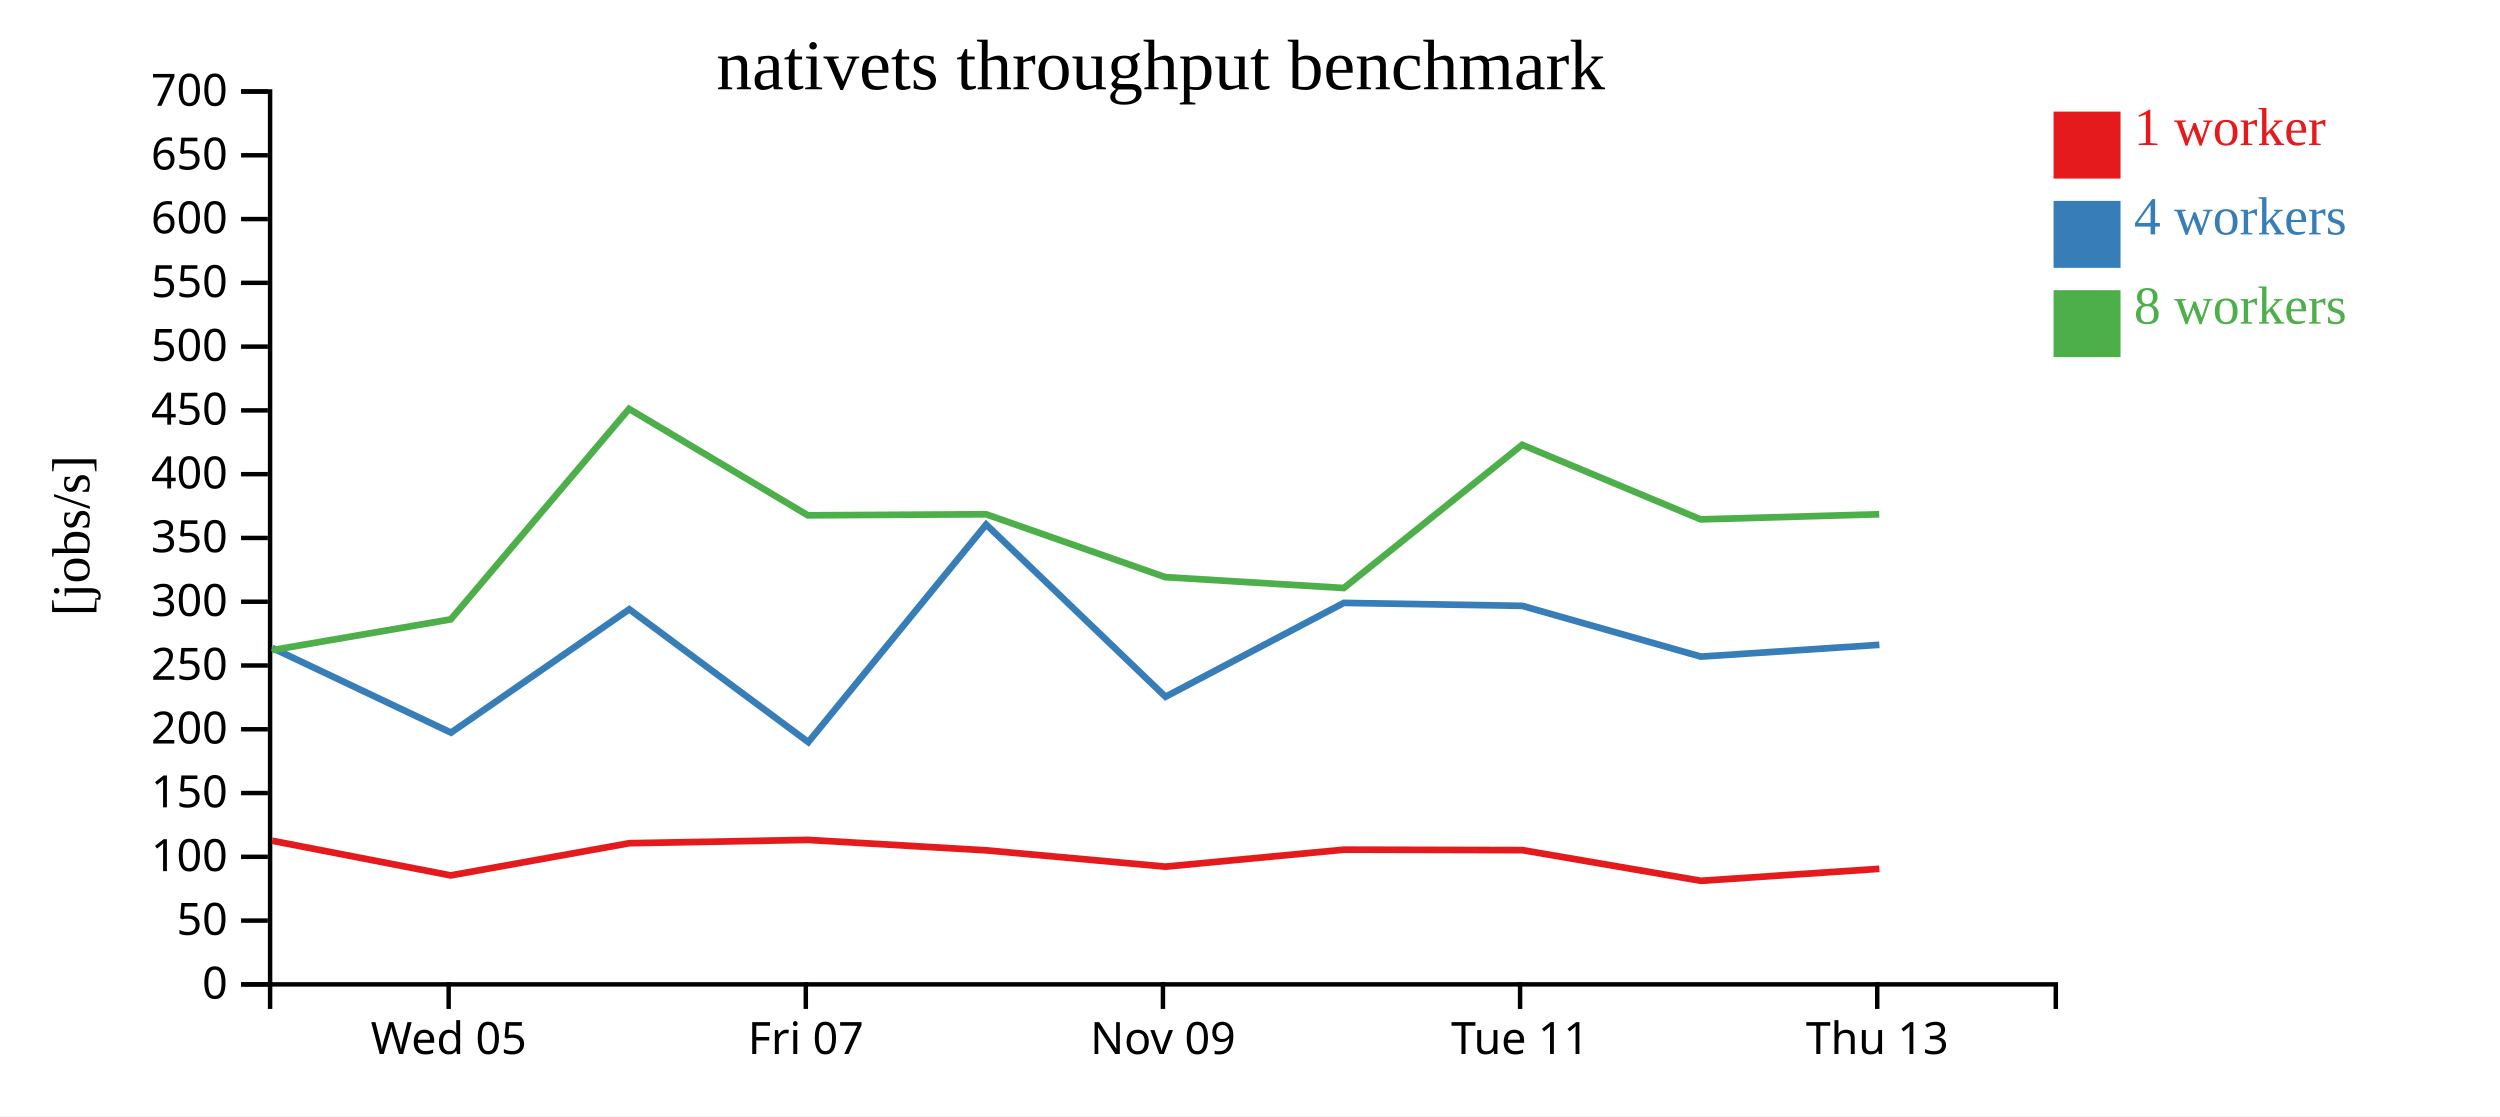
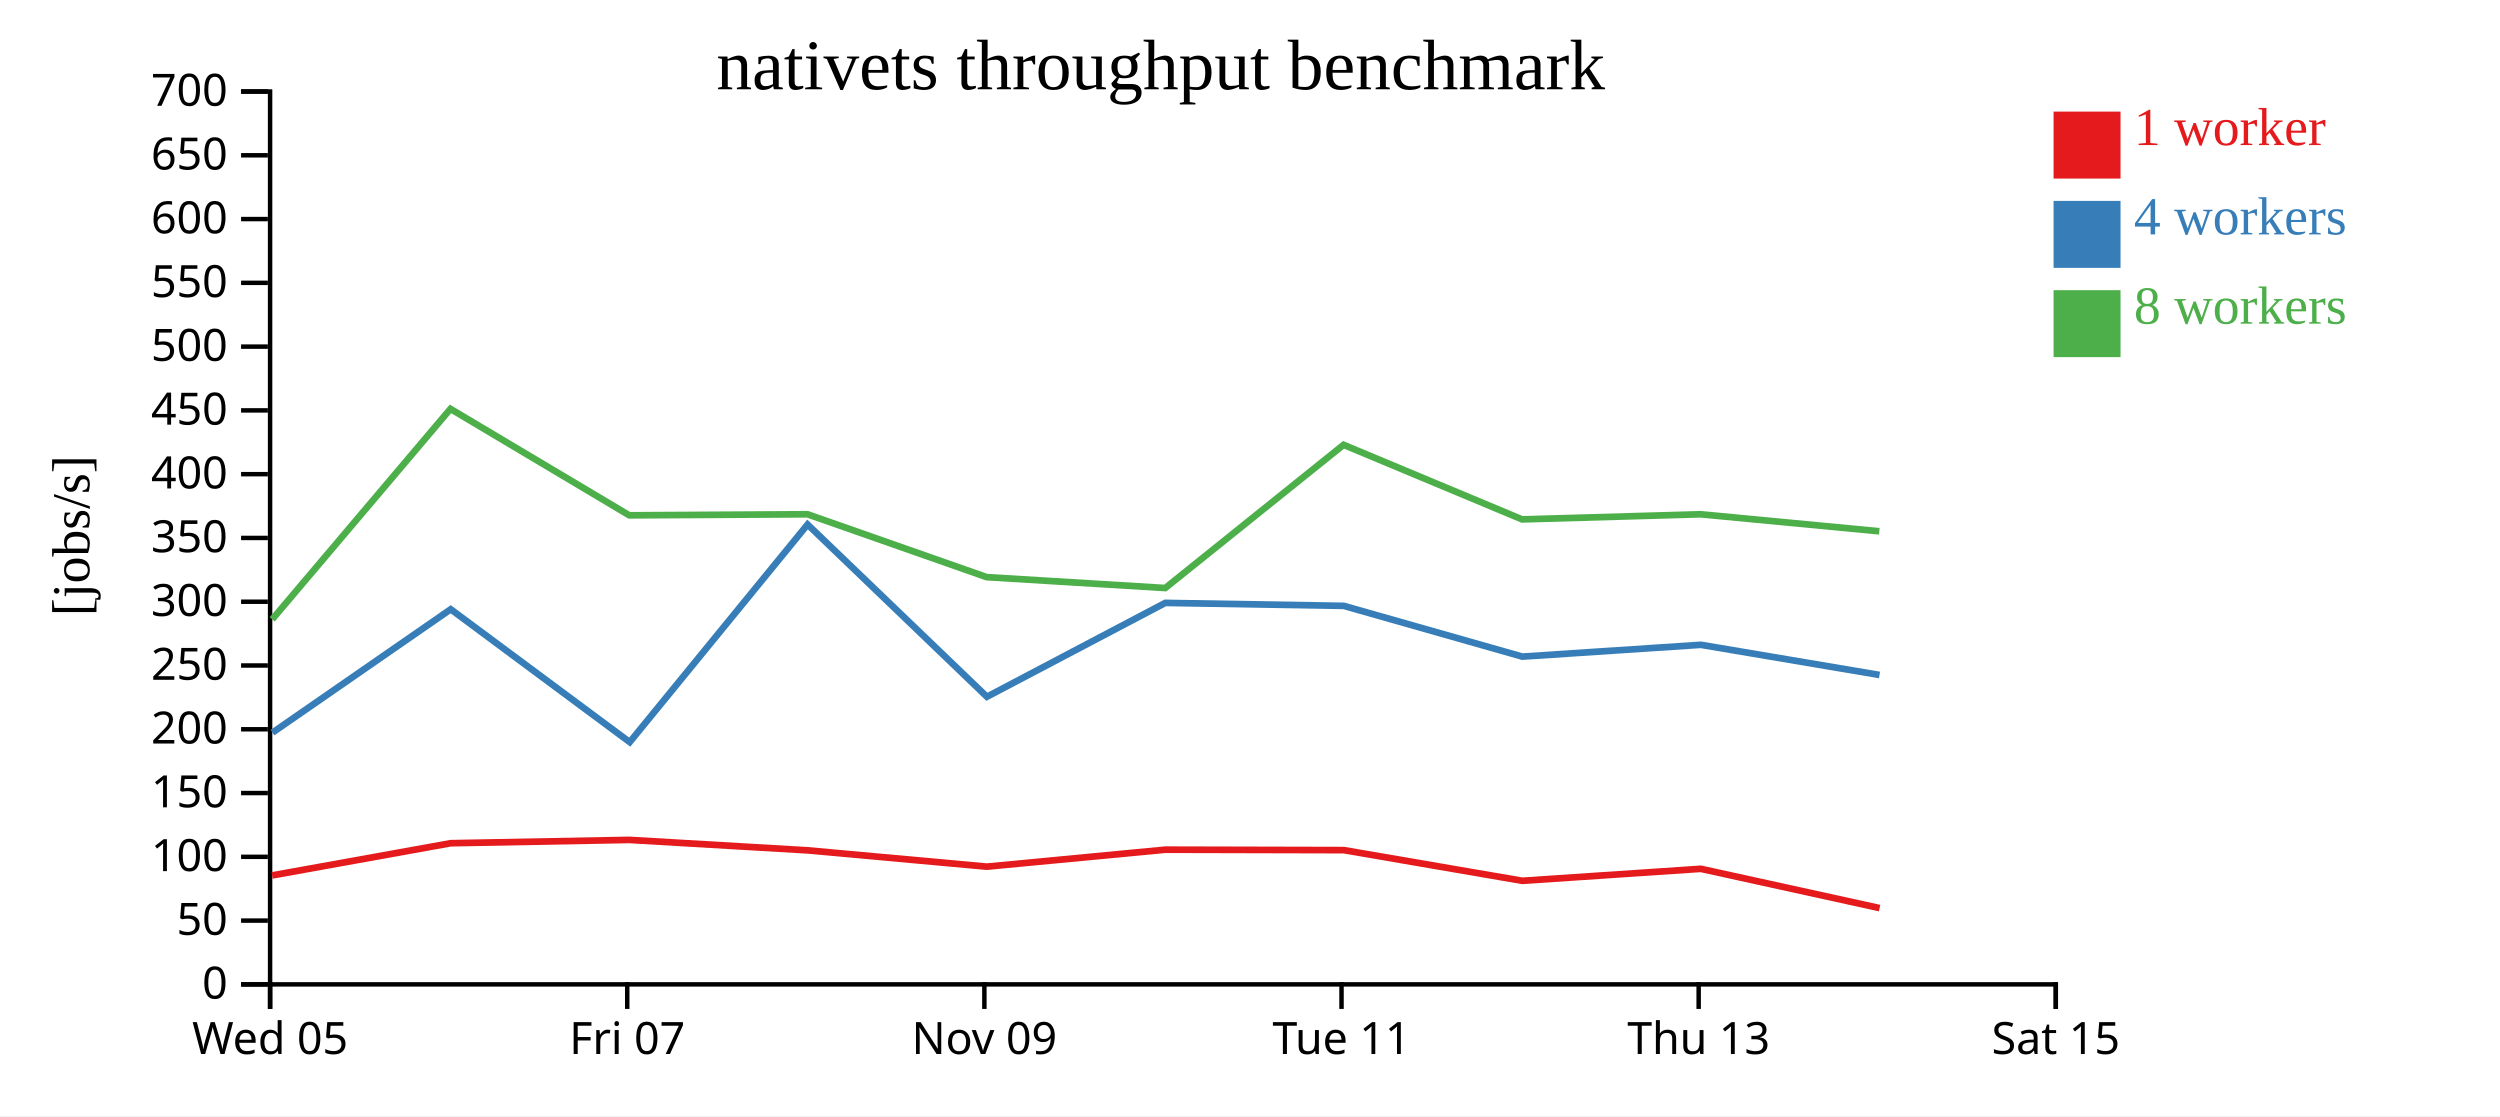
<svg xmlns="http://www.w3.org/2000/svg" width="560" height="250">
  <rect width="100%" height="100%" fill="white" />
  <g transform="translate(60,20)">
    <g transform="translate(0,200)" fill="none" font-size="10" font-family="sans-serif" text-anchor="middle">
      <path class="domain" stroke="currentColor" d="M0.5,6V0.5H400.5V6" />
-       <g class="tick" opacity="1" transform="translate(40.5,0)">
+       <g class="tick" opacity="1" transform="translate(0.5,0)">
        <line stroke="currentColor" y2="6" />
        <text fill="currentColor" y="9" dy="0.71em">Wed 05</text>
      </g>
-       <g class="tick" opacity="1" transform="translate(120.5,0)">
+       <g class="tick" opacity="1" transform="translate(80.5,0)">
        <line stroke="currentColor" y2="6" />
        <text fill="currentColor" y="9" dy="0.71em">Fri 07</text>
      </g>
-       <g class="tick" opacity="1" transform="translate(200.5,0)">
+       <g class="tick" opacity="1" transform="translate(160.5,0)">
        <line stroke="currentColor" y2="6" />
        <text fill="currentColor" y="9" dy="0.71em">Nov 09</text>
      </g>
-       <g class="tick" opacity="1" transform="translate(280.5,0)">
+       <g class="tick" opacity="1" transform="translate(240.5,0)">
        <line stroke="currentColor" y2="6" />
        <text fill="currentColor" y="9" dy="0.71em">Tue 11</text>
      </g>
-       <g class="tick" opacity="1" transform="translate(360.5,0)">
+       <g class="tick" opacity="1" transform="translate(320.5,0)">
        <line stroke="currentColor" y2="6" />
        <text fill="currentColor" y="9" dy="0.71em">Thu 13</text>
+       </g>
+       <g class="tick" opacity="1" transform="translate(400.5,0)">
+         <line stroke="currentColor" y2="6" />
+         <text fill="currentColor" y="9" dy="0.71em">Sat 15</text>
      </g>
    </g>
    <g fill="none" font-size="10" font-family="sans-serif" text-anchor="end">
      <path class="domain" stroke="currentColor" d="M-6,200.5H0.5V0.5H-6" />
      <g class="tick" opacity="1" transform="translate(0,200.5)">
        <line stroke="currentColor" x2="-6" />
        <text fill="currentColor" x="-9" dy="0.32em">0</text>
      </g>
      <g class="tick" opacity="1" transform="translate(0,186.2143)">
        <line stroke="currentColor" x2="-6" />
        <text fill="currentColor" x="-9" dy="0.32em">50</text>
      </g>
      <g class="tick" opacity="1" transform="translate(0,171.9286)">
        <line stroke="currentColor" x2="-6" />
        <text fill="currentColor" x="-9" dy="0.32em">100</text>
      </g>
      <g class="tick" opacity="1" transform="translate(0,157.6429)">
        <line stroke="currentColor" x2="-6" />
        <text fill="currentColor" x="-9" dy="0.32em">150</text>
      </g>
      <g class="tick" opacity="1" transform="translate(0,143.3571)">
        <line stroke="currentColor" x2="-6" />
        <text fill="currentColor" x="-9" dy="0.32em">200</text>
      </g>
      <g class="tick" opacity="1" transform="translate(0,129.0714)">
        <line stroke="currentColor" x2="-6" />
        <text fill="currentColor" x="-9" dy="0.32em">250</text>
      </g>
      <g class="tick" opacity="1" transform="translate(0,114.7857)">
        <line stroke="currentColor" x2="-6" />
        <text fill="currentColor" x="-9" dy="0.32em">300</text>
      </g>
      <g class="tick" opacity="1" transform="translate(0,100.5)">
        <line stroke="currentColor" x2="-6" />
        <text fill="currentColor" x="-9" dy="0.32em">350</text>
      </g>
      <g class="tick" opacity="1" transform="translate(0,86.21429)">
        <line stroke="currentColor" x2="-6" />
        <text fill="currentColor" x="-9" dy="0.32em">400</text>
      </g>
      <g class="tick" opacity="1" transform="translate(0,71.92857)">
        <line stroke="currentColor" x2="-6" />
        <text fill="currentColor" x="-9" dy="0.32em">450</text>
      </g>
      <g class="tick" opacity="1" transform="translate(0,57.64286)">
        <line stroke="currentColor" x2="-6" />
        <text fill="currentColor" x="-9" dy="0.32em">500</text>
      </g>
      <g class="tick" opacity="1" transform="translate(0,43.35714)">
        <line stroke="currentColor" x2="-6" />
        <text fill="currentColor" x="-9" dy="0.32em">550</text>
      </g>
      <g class="tick" opacity="1" transform="translate(0,29.07143)">
        <line stroke="currentColor" x2="-6" />
        <text fill="currentColor" x="-9" dy="0.32em">600</text>
      </g>
      <g class="tick" opacity="1" transform="translate(0,14.78571)">
        <line stroke="currentColor" x2="-6" />
        <text fill="currentColor" x="-9" dy="0.32em">650</text>
      </g>
      <g class="tick" opacity="1" transform="translate(0,0.5)">
        <line stroke="currentColor" x2="-6" />
        <text fill="currentColor" x="-9" dy="0.32em">700</text>
      </g>
    </g>
    <text text-anchor="middle" style="font-size: 12px" transform="rotate(-90)" y="-40" x="-100">[jobs/s]</text>
    <text text-anchor="middle" style="font-size: 16px" y="0" x="200">nativets throughput benchmark</text>
-     <path class="line" fill="none" stroke="#e41a1c" stroke-width="1.5" d="M0.938,168.324L40.951,176.094L80.944,168.88L120.949,168.137L160.906,170.479L201.049,174.131L241.016,170.329L281.007,170.429L320.996,177.301L360.982,174.616" />
-     <path class="line" fill="none" stroke="#377eb8" stroke-width="1.5" d="M0.958,125.131L41.029,144.109L80.96,116.474L121.058,146.232L160.896,97.489L201.07,136.075L241.017,115.05L281.004,115.714L320.997,127.083L360.984,124.438" />
-     <path class="line" fill="none" stroke="#4daf4a" stroke-width="1.5" d="M0.949,125.634L40.972,118.735L80.904,71.589L120.958,95.432L160.88,95.196L201.011,109.278L241.02,111.717L280.958,79.64L320.948,96.343L360.949,95.196" />
+     <path class="line" fill="none" stroke="#e41a1c" stroke-width="1.5" d="M0.951,176.094L40.944,168.88L80.949,168.137L120.906,170.479L161.049,174.131L201.016,170.329L241.007,170.429L280.996,177.301L320.982,174.616L361.03,183.416" />
+     <path class="line" fill="none" stroke="#377eb8" stroke-width="1.5" d="M1.029,144.109L40.96,116.474L81.058,146.232L120.896,97.489L161.07,136.075L201.017,115.05L241.004,115.714L280.997,127.083L320.984,124.438L361.015,131.195" />
+     <path class="line" fill="none" stroke="#4daf4a" stroke-width="1.5" d="M0.972,118.735L40.904,71.589L80.958,95.432L120.88,95.196L161.011,109.278L201.02,111.717L240.958,79.64L280.948,96.343L320.949,95.196L360.964,99.011" />
    <rect class="dot" x="400" y="5" width="15" height="15" style="fill: #e41a1c;" />
    <rect class="dot" x="400" y="25" width="15" height="15" style="fill: #377eb8;" />
    <rect class="dot" x="400" y="45" width="15" height="15" style="fill: #4daf4a;" />
    <text class="label" x="418" y="12.5" style="fill: #e41a1c; alignment-baseline: middle;" text-anchor="left">1 worker</text>
    <text class="label" x="418" y="32.5" style="fill: #377eb8; alignment-baseline: middle;" text-anchor="left">4 workers</text>
    <text class="label" x="418" y="52.5" style="fill: #4daf4a; alignment-baseline: middle;" text-anchor="left">8 workers</text>
  </g>
</svg>
